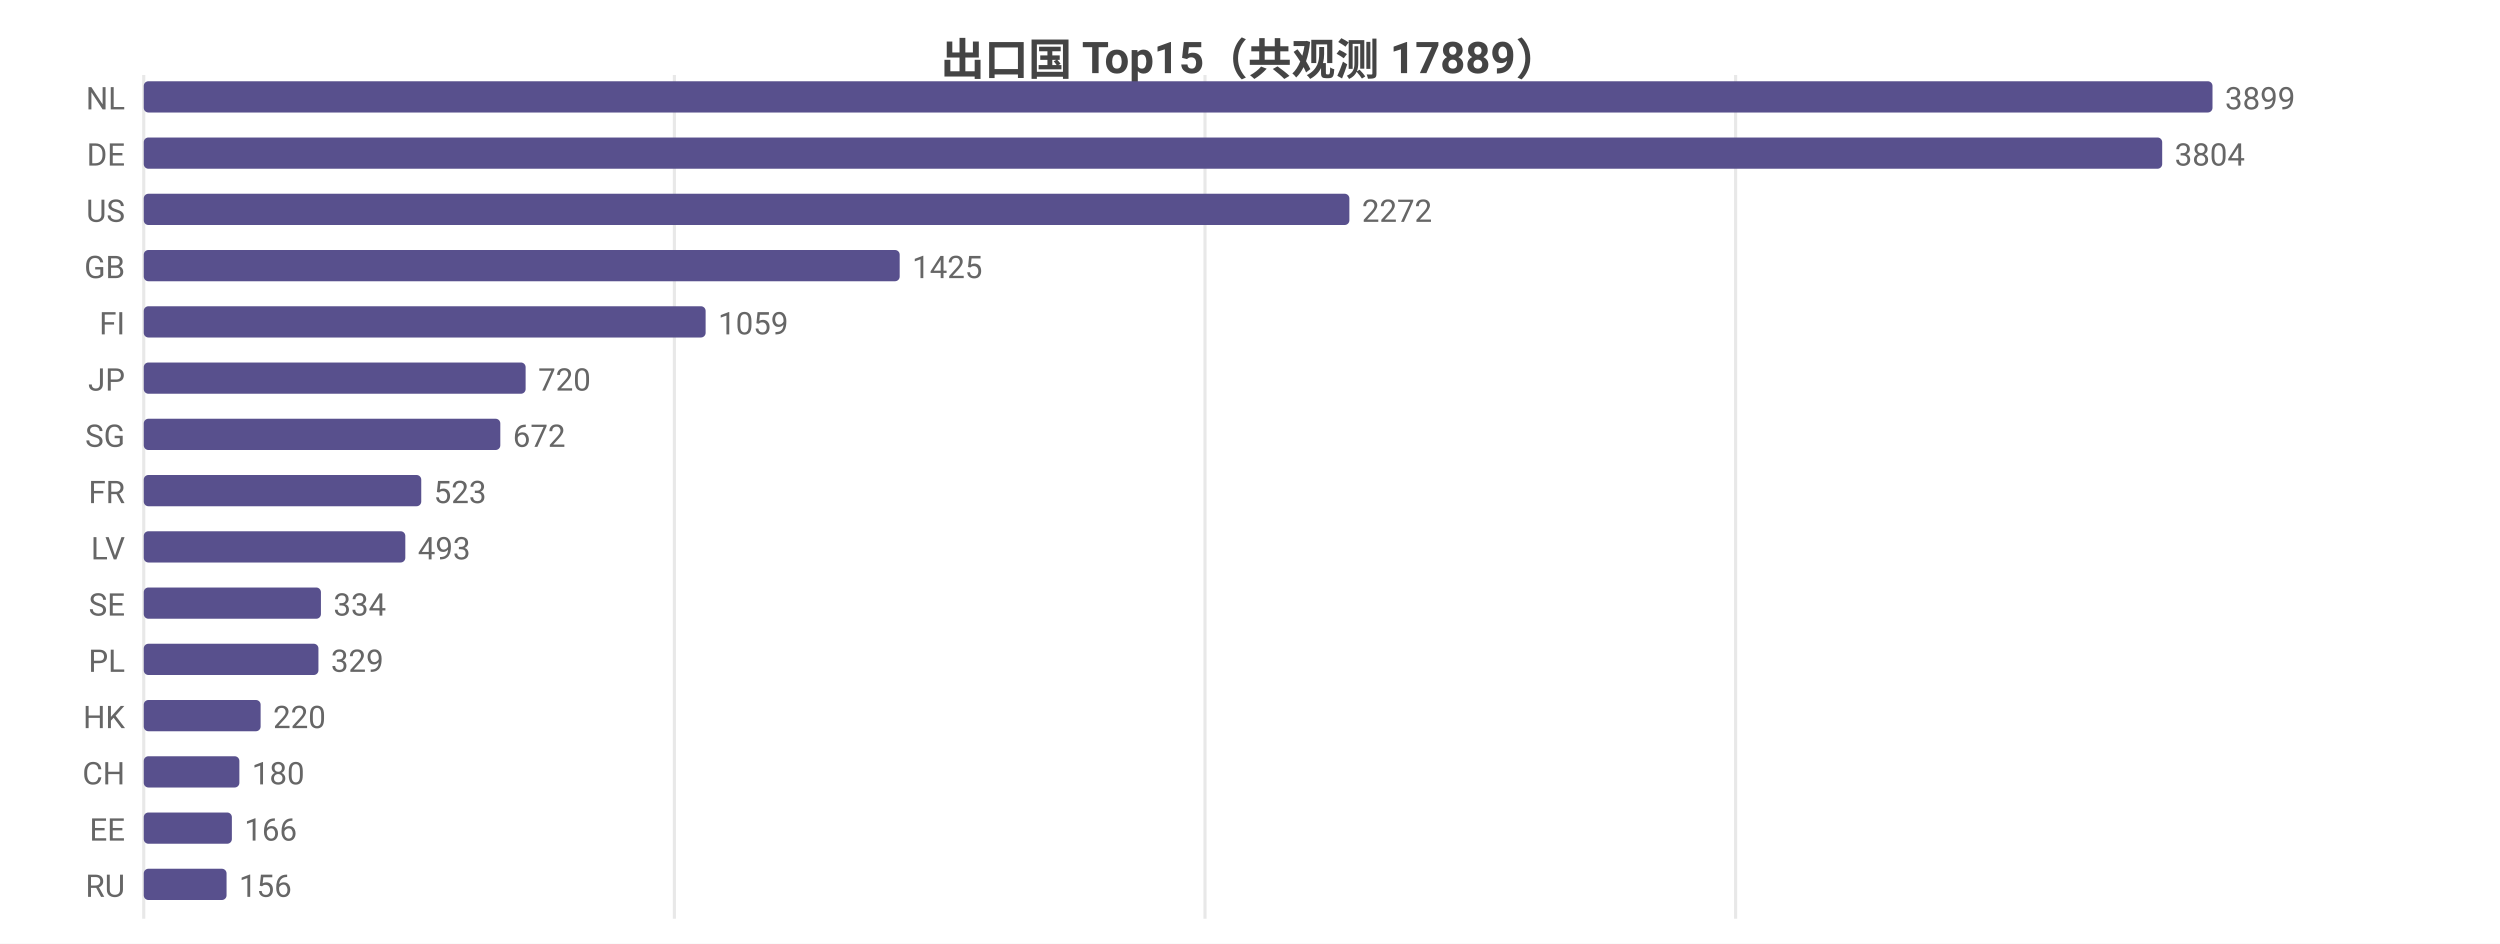
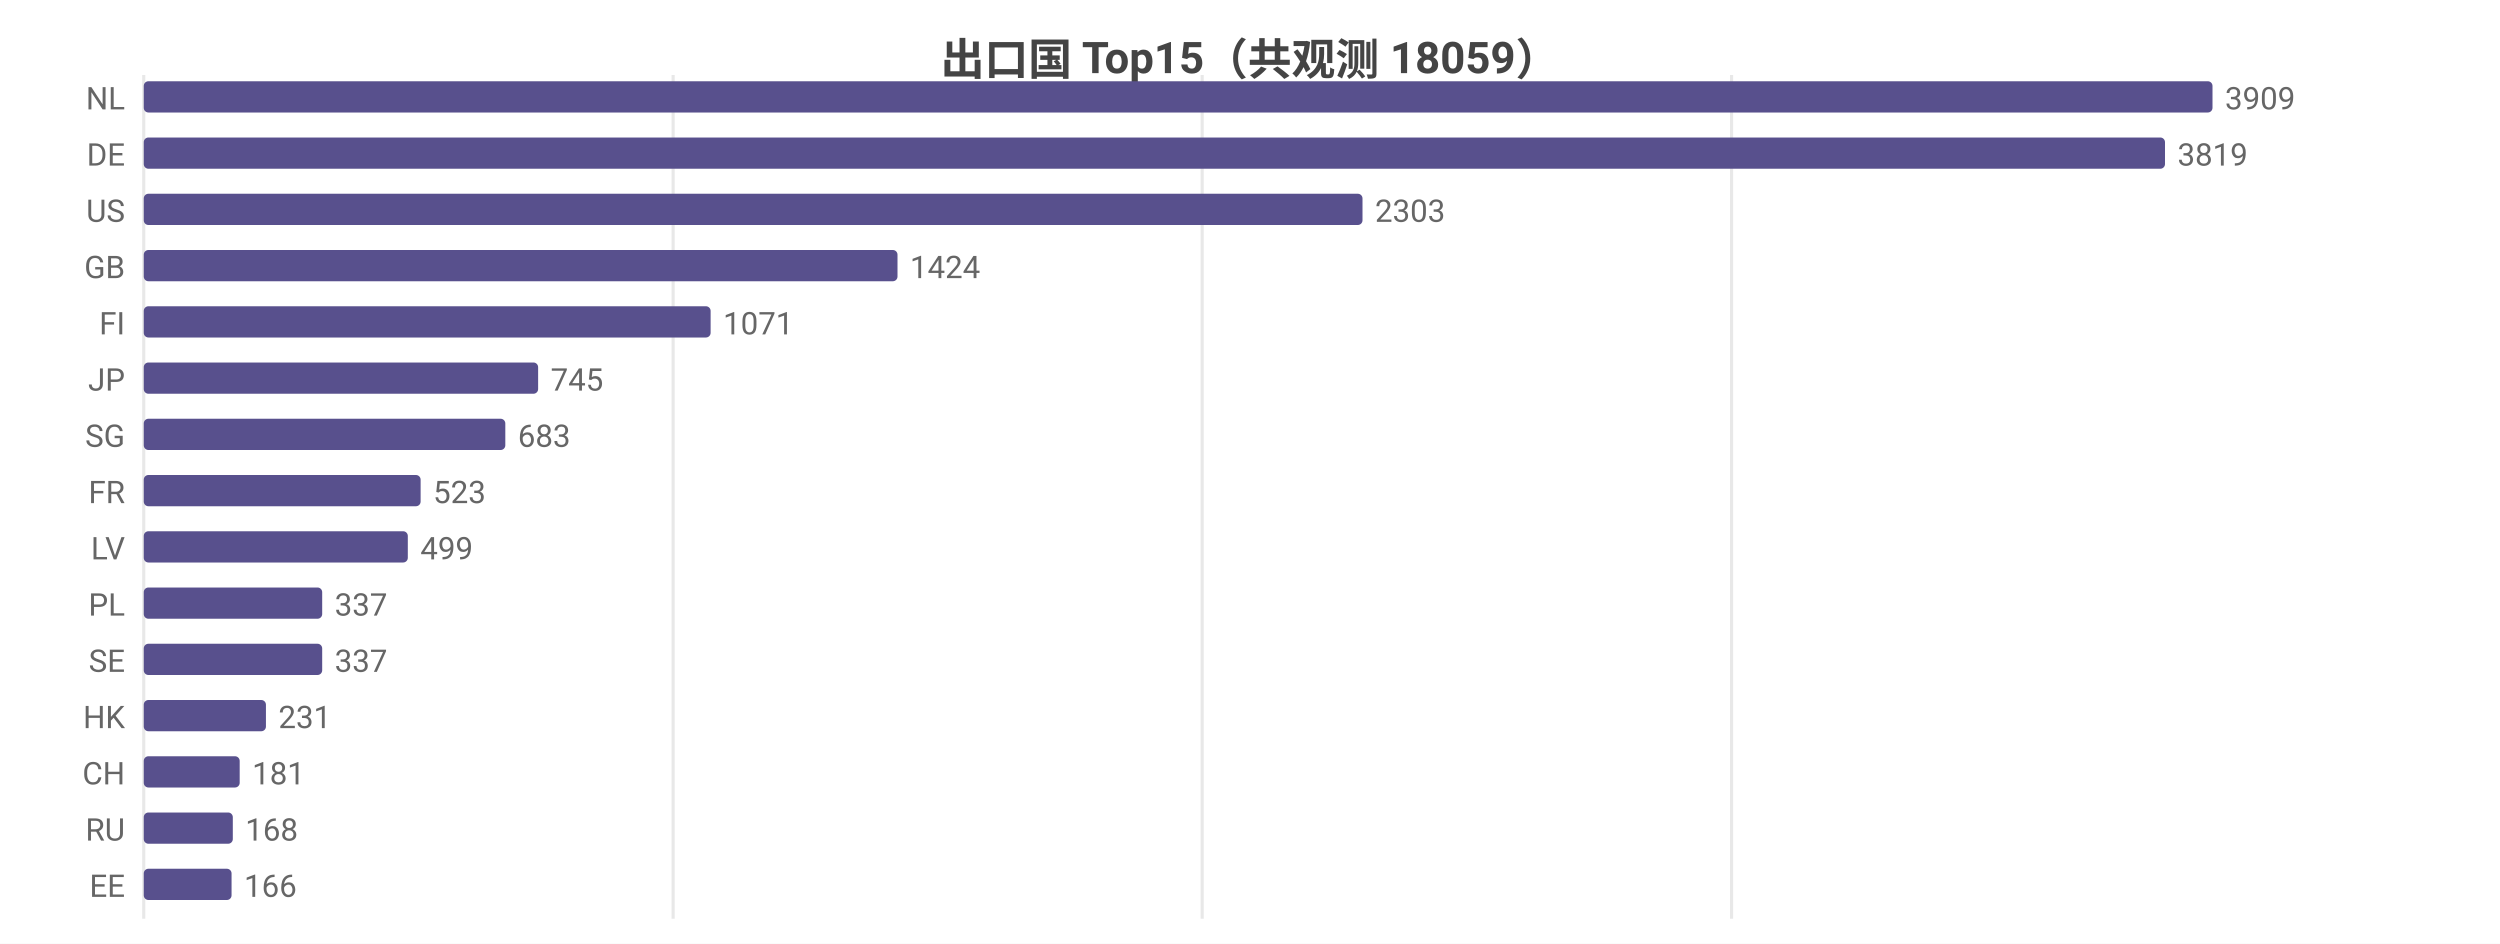
<svg xmlns="http://www.w3.org/2000/svg" width="800" height="302" viewBox="0 0 800 302">
  <rect width="800" height="302" fill="#ffffff" />
  <style>text{font-family:system-ui,-apple-system,'Segoe UI',Roboto,'PingFang SC','Microsoft YaHei','Noto Sans CJK SC',sans-serif}.g{stroke:#e8e8e8;stroke-width:1}.a{stroke:#999;stroke-width:1}.t{font-size:10px;fill:#666}.m{font-size:10px;text-anchor:middle;fill:#666}.e{font-size:10px;text-anchor:end;fill:#666}.l{font-size:11px;fill:#333}.tt{font-size:14px;font-weight:600;text-anchor:middle;fill:#444}.em{font-size:13px;text-anchor:middle;fill:#999}</style>
-   <text class="tt" x="400.0" y="24">出口国 Top15（共观测 17889）</text>
+   <text class="tt" x="400.0" y="24">出口国 Top15（共观测 18059）</text>
  <line class="g" x1="46" y1="24" x2="46" y2="294" />
-   <line class="g" x1="215.8" y1="24" x2="215.8" y2="294" />
-   <line class="g" x1="385.6" y1="24" x2="385.6" y2="294" />
-   <line class="g" x1="555.4" y1="24" x2="555.4" y2="294" />
+   <line class="g" x1="215.4" y1="24" x2="215.4" y2="294" />
+   <line class="g" x1="384.7" y1="24" x2="384.7" y2="294" />
+   <line class="g" x1="554.1" y1="24" x2="554.1" y2="294" />
  <text class="e" x="40" y="35">NL</text>
  <rect x="46" y="26" width="662" height="10" fill="#58508d" rx="1.5" />
-   <text class="t" x="712" y="35">3899</text>
+   <text class="t" x="712" y="35">3909</text>
  <text class="e" x="40" y="53">DE</text>
-   <rect x="46" y="44" width="645.9" height="10" fill="#58508d" rx="1.5" />
-   <text class="t" x="695.9" y="53">3804</text>
+   <rect x="46" y="44" width="646.8" height="10" fill="#58508d" rx="1.5" />
+   <text class="t" x="696.8" y="53">3819</text>
  <text class="e" x="40" y="71">US</text>
-   <rect x="46" y="62" width="385.8" height="10" fill="#58508d" rx="1.5" />
-   <text class="t" x="435.8" y="71">2272</text>
+   <rect x="46" y="62" width="390.0" height="10" fill="#58508d" rx="1.5" />
+   <text class="t" x="440.0" y="71">2303</text>
  <text class="e" x="40" y="89">GB</text>
-   <rect x="46" y="80" width="241.9" height="10" fill="#58508d" rx="1.5" />
-   <text class="t" x="291.9" y="89">1425</text>
+   <rect x="46" y="80" width="241.2" height="10" fill="#58508d" rx="1.5" />
+   <text class="t" x="291.2" y="89">1424</text>
  <text class="e" x="40" y="107">FI</text>
-   <rect x="46" y="98" width="179.8" height="10" fill="#58508d" rx="1.5" />
-   <text class="t" x="229.8" y="107">1059</text>
+   <rect x="46" y="98" width="181.4" height="10" fill="#58508d" rx="1.5" />
+   <text class="t" x="231.4" y="107">1071</text>
  <text class="e" x="40" y="125">JP</text>
-   <rect x="46" y="116" width="122.2" height="10" fill="#58508d" rx="1.5" />
-   <text class="t" x="172.2" y="125">720</text>
+   <rect x="46" y="116" width="126.2" height="10" fill="#58508d" rx="1.5" />
+   <text class="t" x="176.2" y="125">745</text>
  <text class="e" x="40" y="143">SG</text>
-   <rect x="46" y="134" width="114.1" height="10" fill="#58508d" rx="1.5" />
-   <text class="t" x="164.1" y="143">672</text>
+   <rect x="46" y="134" width="115.7" height="10" fill="#58508d" rx="1.5" />
+   <text class="t" x="165.7" y="143">683</text>
  <text class="e" x="40" y="161">FR</text>
-   <rect x="46" y="152" width="88.8" height="10" fill="#58508d" rx="1.5" />
-   <text class="t" x="138.8" y="161">523</text>
+   <rect x="46" y="152" width="88.6" height="10" fill="#58508d" rx="1.5" />
+   <text class="t" x="138.6" y="161">523</text>
  <text class="e" x="40" y="179">LV</text>
-   <rect x="46" y="170" width="83.7" height="10" fill="#58508d" rx="1.5" />
-   <text class="t" x="133.7" y="179">493</text>
-   <text class="e" x="40" y="197">SE</text>
-   <rect x="46" y="188" width="56.7" height="10" fill="#58508d" rx="1.5" />
-   <text class="t" x="106.7" y="197">334</text>
-   <text class="e" x="40" y="215">PL</text>
-   <rect x="46" y="206" width="55.9" height="10" fill="#58508d" rx="1.5" />
-   <text class="t" x="105.9" y="215">329</text>
+   <rect x="46" y="170" width="84.5" height="10" fill="#58508d" rx="1.5" />
+   <text class="t" x="134.5" y="179">499</text>
+   <text class="e" x="40" y="197">PL</text>
+   <rect x="46" y="188" width="57.1" height="10" fill="#58508d" rx="1.5" />
+   <text class="t" x="107.1" y="197">337</text>
+   <text class="e" x="40" y="215">SE</text>
+   <rect x="46" y="206" width="57.1" height="10" fill="#58508d" rx="1.5" />
+   <text class="t" x="107.1" y="215">337</text>
  <text class="e" x="40" y="233">HK</text>
-   <rect x="46" y="224" width="37.4" height="10" fill="#58508d" rx="1.5" />
-   <text class="t" x="87.4" y="233">220</text>
+   <rect x="46" y="224" width="39.1" height="10" fill="#58508d" rx="1.5" />
+   <text class="t" x="89.1" y="233">231</text>
  <text class="e" x="40" y="251">CH</text>
-   <rect x="46" y="242" width="30.6" height="10" fill="#58508d" rx="1.5" />
-   <text class="t" x="80.6" y="251">180</text>
-   <text class="e" x="40" y="269">EE</text>
-   <rect x="46" y="260" width="28.2" height="10" fill="#58508d" rx="1.5" />
-   <text class="t" x="78.2" y="269">166</text>
-   <text class="e" x="40" y="287">RU</text>
-   <rect x="46" y="278" width="26.5" height="10" fill="#58508d" rx="1.5" />
-   <text class="t" x="76.5" y="287">156</text>
+   <rect x="46" y="242" width="30.7" height="10" fill="#58508d" rx="1.5" />
+   <text class="t" x="80.7" y="251">181</text>
+   <text class="e" x="40" y="269">RU</text>
+   <rect x="46" y="260" width="28.5" height="10" fill="#58508d" rx="1.5" />
+   <text class="t" x="78.5" y="269">168</text>
+   <text class="e" x="40" y="287">EE</text>
+   <rect x="46" y="278" width="28.1" height="10" fill="#58508d" rx="1.5" />
+   <text class="t" x="78.1" y="287">166</text>
</svg>
